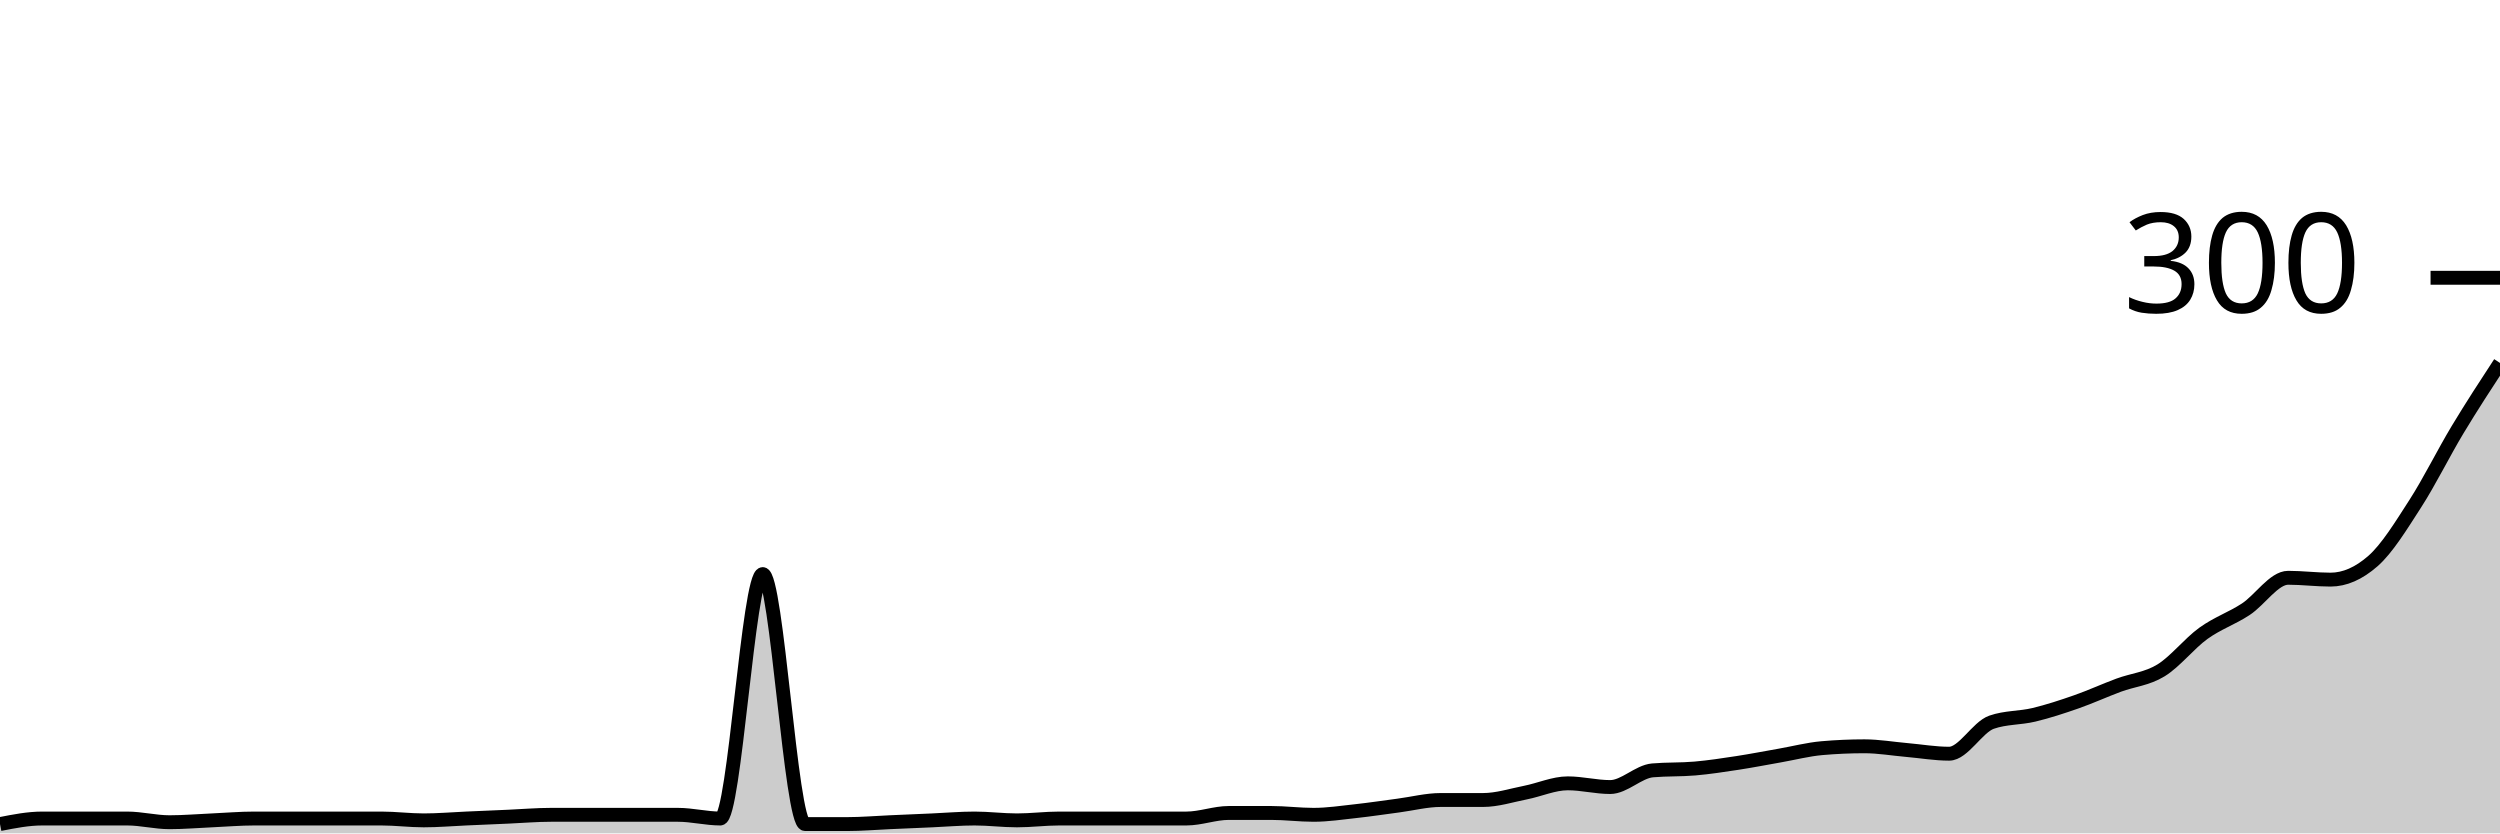
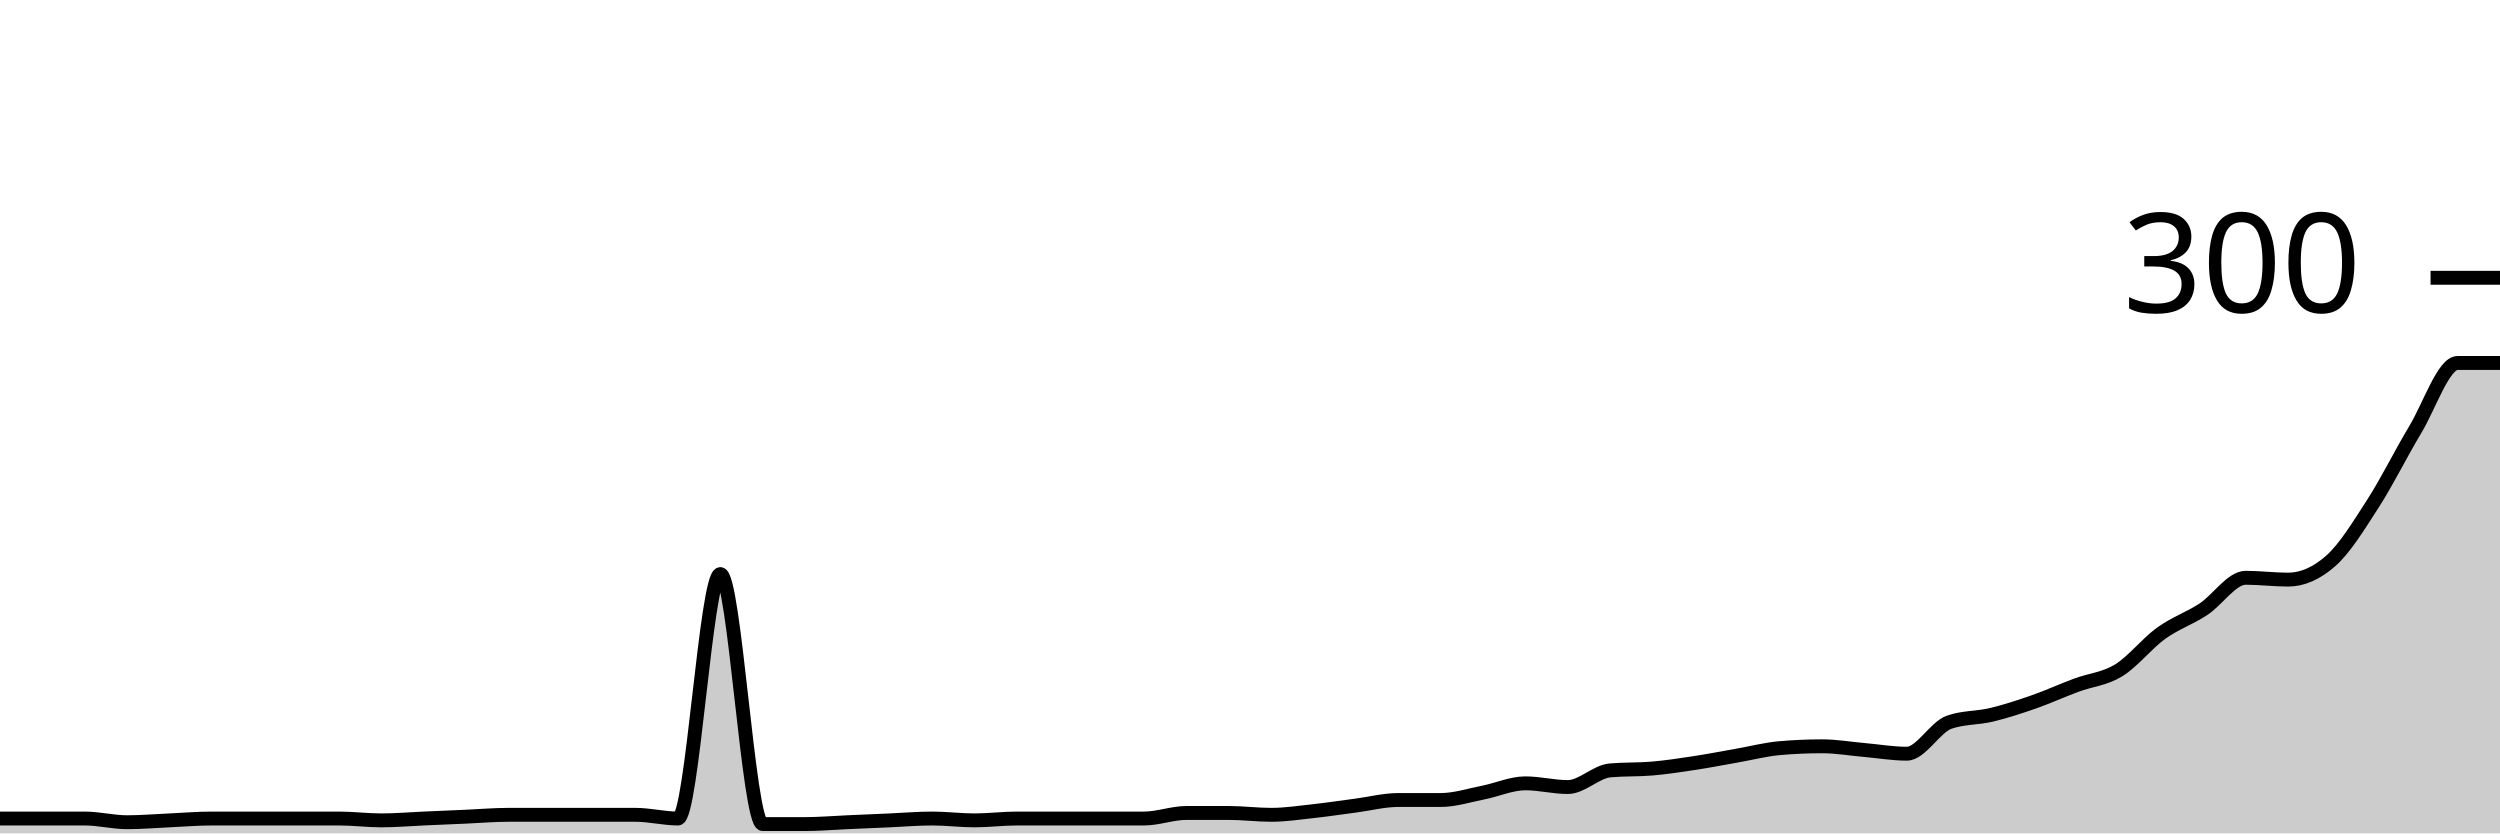
<svg xmlns="http://www.w3.org/2000/svg" viewBox="0 0 180 60">
  <g transform="translate(0,20)">
-     <path class="area" fill="rgba(0, 0, 0, 0.2)" d="M0,39.333C1.017,39.133,2.034,38.933,3.051,38.933C4.068,38.933,5.085,38.933,6.102,38.933C7.119,38.933,8.136,38.933,9.153,38.933C10.169,38.933,11.186,39.2,12.203,39.2C13.22,39.2,14.237,39.111,15.254,39.067C16.271,39.022,17.288,38.933,18.305,38.933C19.322,38.933,20.339,38.933,21.356,38.933C22.373,38.933,23.39,38.933,24.407,38.933C25.424,38.933,26.441,38.933,27.458,38.933C28.475,38.933,29.492,39.067,30.508,39.067C31.525,39.067,32.542,38.978,33.559,38.933C34.576,38.889,35.593,38.844,36.61,38.8C37.627,38.756,38.644,38.667,39.661,38.667C40.678,38.667,41.695,38.667,42.712,38.667C43.729,38.667,44.746,38.667,45.763,38.667C46.78,38.667,47.797,38.667,48.814,38.667C49.831,38.667,50.847,38.933,51.864,38.933C52.881,38.933,53.898,21.333,54.915,21.333C55.932,21.333,56.949,39.333,57.966,39.333C58.983,39.333,60,39.333,61.017,39.333C62.034,39.333,63.051,39.244,64.068,39.2C65.085,39.156,66.102,39.111,67.119,39.067C68.136,39.022,69.153,38.933,70.169,38.933C71.186,38.933,72.203,39.067,73.22,39.067C74.237,39.067,75.254,38.933,76.271,38.933C77.288,38.933,78.305,38.933,79.322,38.933C80.339,38.933,81.356,38.933,82.373,38.933C83.39,38.933,84.407,38.933,85.424,38.933C86.441,38.933,87.458,38.533,88.475,38.533C89.492,38.533,90.508,38.533,91.525,38.533C92.542,38.533,93.559,38.667,94.576,38.667C95.593,38.667,96.61,38.511,97.627,38.4C98.644,38.289,99.661,38.133,100.678,38C101.695,37.867,102.712,37.6,103.729,37.6C104.746,37.6,105.763,37.6,106.78,37.6C107.797,37.6,108.814,37.267,109.831,37.067C110.847,36.867,111.864,36.4,112.881,36.4C113.898,36.4,114.915,36.667,115.932,36.667C116.949,36.667,117.966,35.556,118.983,35.467C120,35.378,121.017,35.422,122.034,35.333C123.051,35.244,124.068,35.089,125.085,34.933C126.102,34.778,127.119,34.578,128.136,34.4C129.153,34.222,130.169,33.956,131.186,33.867C132.203,33.778,133.22,33.733,134.237,33.733C135.254,33.733,136.271,33.911,137.288,34C138.305,34.089,139.322,34.267,140.339,34.267C141.356,34.267,142.373,32.356,143.39,32C144.407,31.644,145.424,31.711,146.441,31.467C147.458,31.222,148.475,30.889,149.492,30.533C150.508,30.178,151.525,29.711,152.542,29.333C153.559,28.956,154.576,28.889,155.593,28.267C156.61,27.644,157.627,26.333,158.644,25.6C159.661,24.867,160.678,24.533,161.695,23.867C162.712,23.2,163.729,21.6,164.746,21.6C165.763,21.6,166.78,21.733,167.797,21.733C168.814,21.733,169.831,21.289,170.847,20.4C171.864,19.511,172.881,17.844,173.898,16.267C174.915,14.689,175.932,12.622,176.949,10.933C177.966,9.244,178.983,7.689,180,6.133L180,40C178.983,40,177.966,40,176.949,40C175.932,40,174.915,40,173.898,40C172.881,40,171.864,40,170.847,40C169.831,40,168.814,40,167.797,40C166.78,40,165.763,40,164.746,40C163.729,40,162.712,40,161.695,40C160.678,40,159.661,40,158.644,40C157.627,40,156.61,40,155.593,40C154.576,40,153.559,40,152.542,40C151.525,40,150.508,40,149.492,40C148.475,40,147.458,40,146.441,40C145.424,40,144.407,40,143.39,40C142.373,40,141.356,40,140.339,40C139.322,40,138.305,40,137.288,40C136.271,40,135.254,40,134.237,40C133.22,40,132.203,40,131.186,40C130.169,40,129.153,40,128.136,40C127.119,40,126.102,40,125.085,40C124.068,40,123.051,40,122.034,40C121.017,40,120,40,118.983,40C117.966,40,116.949,40,115.932,40C114.915,40,113.898,40,112.881,40C111.864,40,110.847,40,109.831,40C108.814,40,107.797,40,106.78,40C105.763,40,104.746,40,103.729,40C102.712,40,101.695,40,100.678,40C99.661,40,98.644,40,97.627,40C96.61,40,95.593,40,94.576,40C93.559,40,92.542,40,91.525,40C90.508,40,89.492,40,88.475,40C87.458,40,86.441,40,85.424,40C84.407,40,83.39,40,82.373,40C81.356,40,80.339,40,79.322,40C78.305,40,77.288,40,76.271,40C75.254,40,74.237,40,73.22,40C72.203,40,71.186,40,70.169,40C69.153,40,68.136,40,67.119,40C66.102,40,65.085,40,64.068,40C63.051,40,62.034,40,61.017,40C60,40,58.983,40,57.966,40C56.949,40,55.932,40,54.915,40C53.898,40,52.881,40,51.864,40C50.847,40,49.831,40,48.814,40C47.797,40,46.78,40,45.763,40C44.746,40,43.729,40,42.712,40C41.695,40,40.678,40,39.661,40C38.644,40,37.627,40,36.61,40C35.593,40,34.576,40,33.559,40C32.542,40,31.525,40,30.508,40C29.492,40,28.475,40,27.458,40C26.441,40,25.424,40,24.407,40C23.39,40,22.373,40,21.356,40C20.339,40,19.322,40,18.305,40C17.288,40,16.271,40,15.254,40C14.237,40,13.22,40,12.203,40C11.186,40,10.169,40,9.153,40C8.136,40,7.119,40,6.102,40C5.085,40,4.068,40,3.051,40C2.034,40,1.017,40,0,40Z" />
-     <path class="line" stroke="black" fill="none" d="M0,39.333C1.017,39.133,2.034,38.933,3.051,38.933C4.068,38.933,5.085,38.933,6.102,38.933C7.119,38.933,8.136,38.933,9.153,38.933C10.169,38.933,11.186,39.2,12.203,39.2C13.22,39.2,14.237,39.111,15.254,39.067C16.271,39.022,17.288,38.933,18.305,38.933C19.322,38.933,20.339,38.933,21.356,38.933C22.373,38.933,23.39,38.933,24.407,38.933C25.424,38.933,26.441,38.933,27.458,38.933C28.475,38.933,29.492,39.067,30.508,39.067C31.525,39.067,32.542,38.978,33.559,38.933C34.576,38.889,35.593,38.844,36.61,38.8C37.627,38.756,38.644,38.667,39.661,38.667C40.678,38.667,41.695,38.667,42.712,38.667C43.729,38.667,44.746,38.667,45.763,38.667C46.78,38.667,47.797,38.667,48.814,38.667C49.831,38.667,50.847,38.933,51.864,38.933C52.881,38.933,53.898,21.333,54.915,21.333C55.932,21.333,56.949,39.333,57.966,39.333C58.983,39.333,60,39.333,61.017,39.333C62.034,39.333,63.051,39.244,64.068,39.2C65.085,39.156,66.102,39.111,67.119,39.067C68.136,39.022,69.153,38.933,70.169,38.933C71.186,38.933,72.203,39.067,73.22,39.067C74.237,39.067,75.254,38.933,76.271,38.933C77.288,38.933,78.305,38.933,79.322,38.933C80.339,38.933,81.356,38.933,82.373,38.933C83.39,38.933,84.407,38.933,85.424,38.933C86.441,38.933,87.458,38.533,88.475,38.533C89.492,38.533,90.508,38.533,91.525,38.533C92.542,38.533,93.559,38.667,94.576,38.667C95.593,38.667,96.61,38.511,97.627,38.4C98.644,38.289,99.661,38.133,100.678,38C101.695,37.867,102.712,37.6,103.729,37.6C104.746,37.6,105.763,37.6,106.78,37.6C107.797,37.6,108.814,37.267,109.831,37.067C110.847,36.867,111.864,36.4,112.881,36.4C113.898,36.4,114.915,36.667,115.932,36.667C116.949,36.667,117.966,35.556,118.983,35.467C120,35.378,121.017,35.422,122.034,35.333C123.051,35.244,124.068,35.089,125.085,34.933C126.102,34.778,127.119,34.578,128.136,34.4C129.153,34.222,130.169,33.956,131.186,33.867C132.203,33.778,133.22,33.733,134.237,33.733C135.254,33.733,136.271,33.911,137.288,34C138.305,34.089,139.322,34.267,140.339,34.267C141.356,34.267,142.373,32.356,143.39,32C144.407,31.644,145.424,31.711,146.441,31.467C147.458,31.222,148.475,30.889,149.492,30.533C150.508,30.178,151.525,29.711,152.542,29.333C153.559,28.956,154.576,28.889,155.593,28.267C156.61,27.644,157.627,26.333,158.644,25.6C159.661,24.867,160.678,24.533,161.695,23.867C162.712,23.2,163.729,21.6,164.746,21.6C165.763,21.6,166.78,21.733,167.797,21.733C168.814,21.733,169.831,21.289,170.847,20.4C171.864,19.511,172.881,17.844,173.898,16.267C174.915,14.689,175.932,12.622,176.949,10.933C177.966,9.244,178.983,7.689,180,6.133" />
+     <path class="area" fill="rgba(0, 0, 0, 0.2)" d="M0,38.933C1.017,38.933,2.034,38.933,3.051,38.933C4.068,38.933,5.085,38.933,6.102,38.933C7.119,38.933,8.136,39.2,9.153,39.2C10.169,39.2,11.186,39.111,12.203,39.067C13.22,39.022,14.237,38.933,15.254,38.933C16.271,38.933,17.288,38.933,18.305,38.933C19.322,38.933,20.339,38.933,21.356,38.933C22.373,38.933,23.39,38.933,24.407,38.933C25.424,38.933,26.441,39.067,27.458,39.067C28.475,39.067,29.492,38.978,30.508,38.933C31.525,38.889,32.542,38.844,33.559,38.8C34.576,38.756,35.593,38.667,36.61,38.667C37.627,38.667,38.644,38.667,39.661,38.667C40.678,38.667,41.695,38.667,42.712,38.667C43.729,38.667,44.746,38.667,45.763,38.667C46.78,38.667,47.797,38.933,48.814,38.933C49.831,38.933,50.847,21.333,51.864,21.333C52.881,21.333,53.898,39.333,54.915,39.333C55.932,39.333,56.949,39.333,57.966,39.333C58.983,39.333,60,39.244,61.017,39.2C62.034,39.156,63.051,39.111,64.068,39.067C65.085,39.022,66.102,38.933,67.119,38.933C68.136,38.933,69.153,39.067,70.169,39.067C71.186,39.067,72.203,38.933,73.22,38.933C74.237,38.933,75.254,38.933,76.271,38.933C77.288,38.933,78.305,38.933,79.322,38.933C80.339,38.933,81.356,38.933,82.373,38.933C83.39,38.933,84.407,38.533,85.424,38.533C86.441,38.533,87.458,38.533,88.475,38.533C89.492,38.533,90.508,38.667,91.525,38.667C92.542,38.667,93.559,38.511,94.576,38.4C95.593,38.289,96.61,38.133,97.627,38C98.644,37.867,99.661,37.6,100.678,37.6C101.695,37.6,102.712,37.6,103.729,37.6C104.746,37.6,105.763,37.267,106.78,37.067C107.797,36.867,108.814,36.4,109.831,36.4C110.847,36.4,111.864,36.667,112.881,36.667C113.898,36.667,114.915,35.556,115.932,35.467C116.949,35.378,117.966,35.422,118.983,35.333C120,35.244,121.017,35.089,122.034,34.933C123.051,34.778,124.068,34.578,125.085,34.4C126.102,34.222,127.119,33.956,128.136,33.867C129.153,33.778,130.169,33.733,131.186,33.733C132.203,33.733,133.22,33.911,134.237,34C135.254,34.089,136.271,34.267,137.288,34.267C138.305,34.267,139.322,32.356,140.339,32C141.356,31.644,142.373,31.711,143.39,31.467C144.407,31.222,145.424,30.889,146.441,30.533C147.458,30.178,148.475,29.711,149.492,29.333C150.508,28.956,151.525,28.889,152.542,28.267C153.559,27.644,154.576,26.333,155.593,25.6C156.61,24.867,157.627,24.533,158.644,23.867C159.661,23.2,160.678,21.6,161.695,21.6C162.712,21.6,163.729,21.733,164.746,21.733C165.763,21.733,166.78,21.289,167.797,20.4C168.814,19.511,169.831,17.844,170.847,16.267C171.864,14.689,172.881,12.622,173.898,10.933C174.915,9.244,175.932,6.133,176.949,6.133C177.966,6.133,178.983,6.133,180,6.133L180,40C178.983,40,177.966,40,176.949,40C175.932,40,174.915,40,173.898,40C172.881,40,171.864,40,170.847,40C169.831,40,168.814,40,167.797,40C166.78,40,165.763,40,164.746,40C163.729,40,162.712,40,161.695,40C160.678,40,159.661,40,158.644,40C157.627,40,156.61,40,155.593,40C154.576,40,153.559,40,152.542,40C151.525,40,150.508,40,149.492,40C148.475,40,147.458,40,146.441,40C145.424,40,144.407,40,143.39,40C142.373,40,141.356,40,140.339,40C139.322,40,138.305,40,137.288,40C136.271,40,135.254,40,134.237,40C133.22,40,132.203,40,131.186,40C130.169,40,129.153,40,128.136,40C127.119,40,126.102,40,125.085,40C124.068,40,123.051,40,122.034,40C121.017,40,120,40,118.983,40C117.966,40,116.949,40,115.932,40C114.915,40,113.898,40,112.881,40C111.864,40,110.847,40,109.831,40C108.814,40,107.797,40,106.78,40C105.763,40,104.746,40,103.729,40C102.712,40,101.695,40,100.678,40C99.661,40,98.644,40,97.627,40C96.61,40,95.593,40,94.576,40C93.559,40,92.542,40,91.525,40C90.508,40,89.492,40,88.475,40C87.458,40,86.441,40,85.424,40C84.407,40,83.39,40,82.373,40C81.356,40,80.339,40,79.322,40C78.305,40,77.288,40,76.271,40C75.254,40,74.237,40,73.22,40C72.203,40,71.186,40,70.169,40C69.153,40,68.136,40,67.119,40C66.102,40,65.085,40,64.068,40C63.051,40,62.034,40,61.017,40C60,40,58.983,40,57.966,40C56.949,40,55.932,40,54.915,40C53.898,40,52.881,40,51.864,40C50.847,40,49.831,40,48.814,40C47.797,40,46.78,40,45.763,40C44.746,40,43.729,40,42.712,40C41.695,40,40.678,40,39.661,40C38.644,40,37.627,40,36.61,40C35.593,40,34.576,40,33.559,40C32.542,40,31.525,40,30.508,40C29.492,40,28.475,40,27.458,40C26.441,40,25.424,40,24.407,40C23.39,40,22.373,40,21.356,40C20.339,40,19.322,40,18.305,40C17.288,40,16.271,40,15.254,40C14.237,40,13.22,40,12.203,40C11.186,40,10.169,40,9.153,40C8.136,40,7.119,40,6.102,40C5.085,40,4.068,40,3.051,40C2.034,40,1.017,40,0,40Z" />
+     <path class="line" stroke="black" fill="none" d="M0,38.933C1.017,38.933,2.034,38.933,3.051,38.933C4.068,38.933,5.085,38.933,6.102,38.933C7.119,38.933,8.136,39.2,9.153,39.2C10.169,39.2,11.186,39.111,12.203,39.067C13.22,39.022,14.237,38.933,15.254,38.933C16.271,38.933,17.288,38.933,18.305,38.933C19.322,38.933,20.339,38.933,21.356,38.933C22.373,38.933,23.39,38.933,24.407,38.933C25.424,38.933,26.441,39.067,27.458,39.067C28.475,39.067,29.492,38.978,30.508,38.933C31.525,38.889,32.542,38.844,33.559,38.8C34.576,38.756,35.593,38.667,36.61,38.667C37.627,38.667,38.644,38.667,39.661,38.667C40.678,38.667,41.695,38.667,42.712,38.667C43.729,38.667,44.746,38.667,45.763,38.667C46.78,38.667,47.797,38.933,48.814,38.933C49.831,38.933,50.847,21.333,51.864,21.333C52.881,21.333,53.898,39.333,54.915,39.333C55.932,39.333,56.949,39.333,57.966,39.333C58.983,39.333,60,39.244,61.017,39.2C62.034,39.156,63.051,39.111,64.068,39.067C65.085,39.022,66.102,38.933,67.119,38.933C68.136,38.933,69.153,39.067,70.169,39.067C71.186,39.067,72.203,38.933,73.22,38.933C74.237,38.933,75.254,38.933,76.271,38.933C77.288,38.933,78.305,38.933,79.322,38.933C80.339,38.933,81.356,38.933,82.373,38.933C83.39,38.933,84.407,38.533,85.424,38.533C86.441,38.533,87.458,38.533,88.475,38.533C89.492,38.533,90.508,38.667,91.525,38.667C92.542,38.667,93.559,38.511,94.576,38.4C95.593,38.289,96.61,38.133,97.627,38C98.644,37.867,99.661,37.6,100.678,37.6C101.695,37.6,102.712,37.6,103.729,37.6C104.746,37.6,105.763,37.267,106.78,37.067C107.797,36.867,108.814,36.4,109.831,36.4C110.847,36.4,111.864,36.667,112.881,36.667C113.898,36.667,114.915,35.556,115.932,35.467C116.949,35.378,117.966,35.422,118.983,35.333C120,35.244,121.017,35.089,122.034,34.933C123.051,34.778,124.068,34.578,125.085,34.4C126.102,34.222,127.119,33.956,128.136,33.867C129.153,33.778,130.169,33.733,131.186,33.733C132.203,33.733,133.22,33.911,134.237,34C135.254,34.089,136.271,34.267,137.288,34.267C138.305,34.267,139.322,32.356,140.339,32C141.356,31.644,142.373,31.711,143.39,31.467C144.407,31.222,145.424,30.889,146.441,30.533C147.458,30.178,148.475,29.711,149.492,29.333C150.508,28.956,151.525,28.889,152.542,28.267C153.559,27.644,154.576,26.333,155.593,25.6C156.61,24.867,157.627,24.533,158.644,23.867C159.661,23.2,160.678,21.6,161.695,21.6C162.712,21.6,163.729,21.733,164.746,21.733C165.763,21.733,166.78,21.289,167.797,20.4C168.814,19.511,169.831,17.844,170.847,16.267C171.864,14.689,172.881,12.622,173.898,10.933C174.915,9.244,175.932,6.133,176.949,6.133C177.966,6.133,178.983,6.133,180,6.133" />
    <path class="axis-ceiling" stroke-width="1" stroke="black" fill="none" d="M175,0L180,0" />
    <text class="axis-ceiling-label" font-family="sans-serif" text-anchor="end" font-size="10px" x="170" y="2.5">300</text>
  </g>
</svg>
